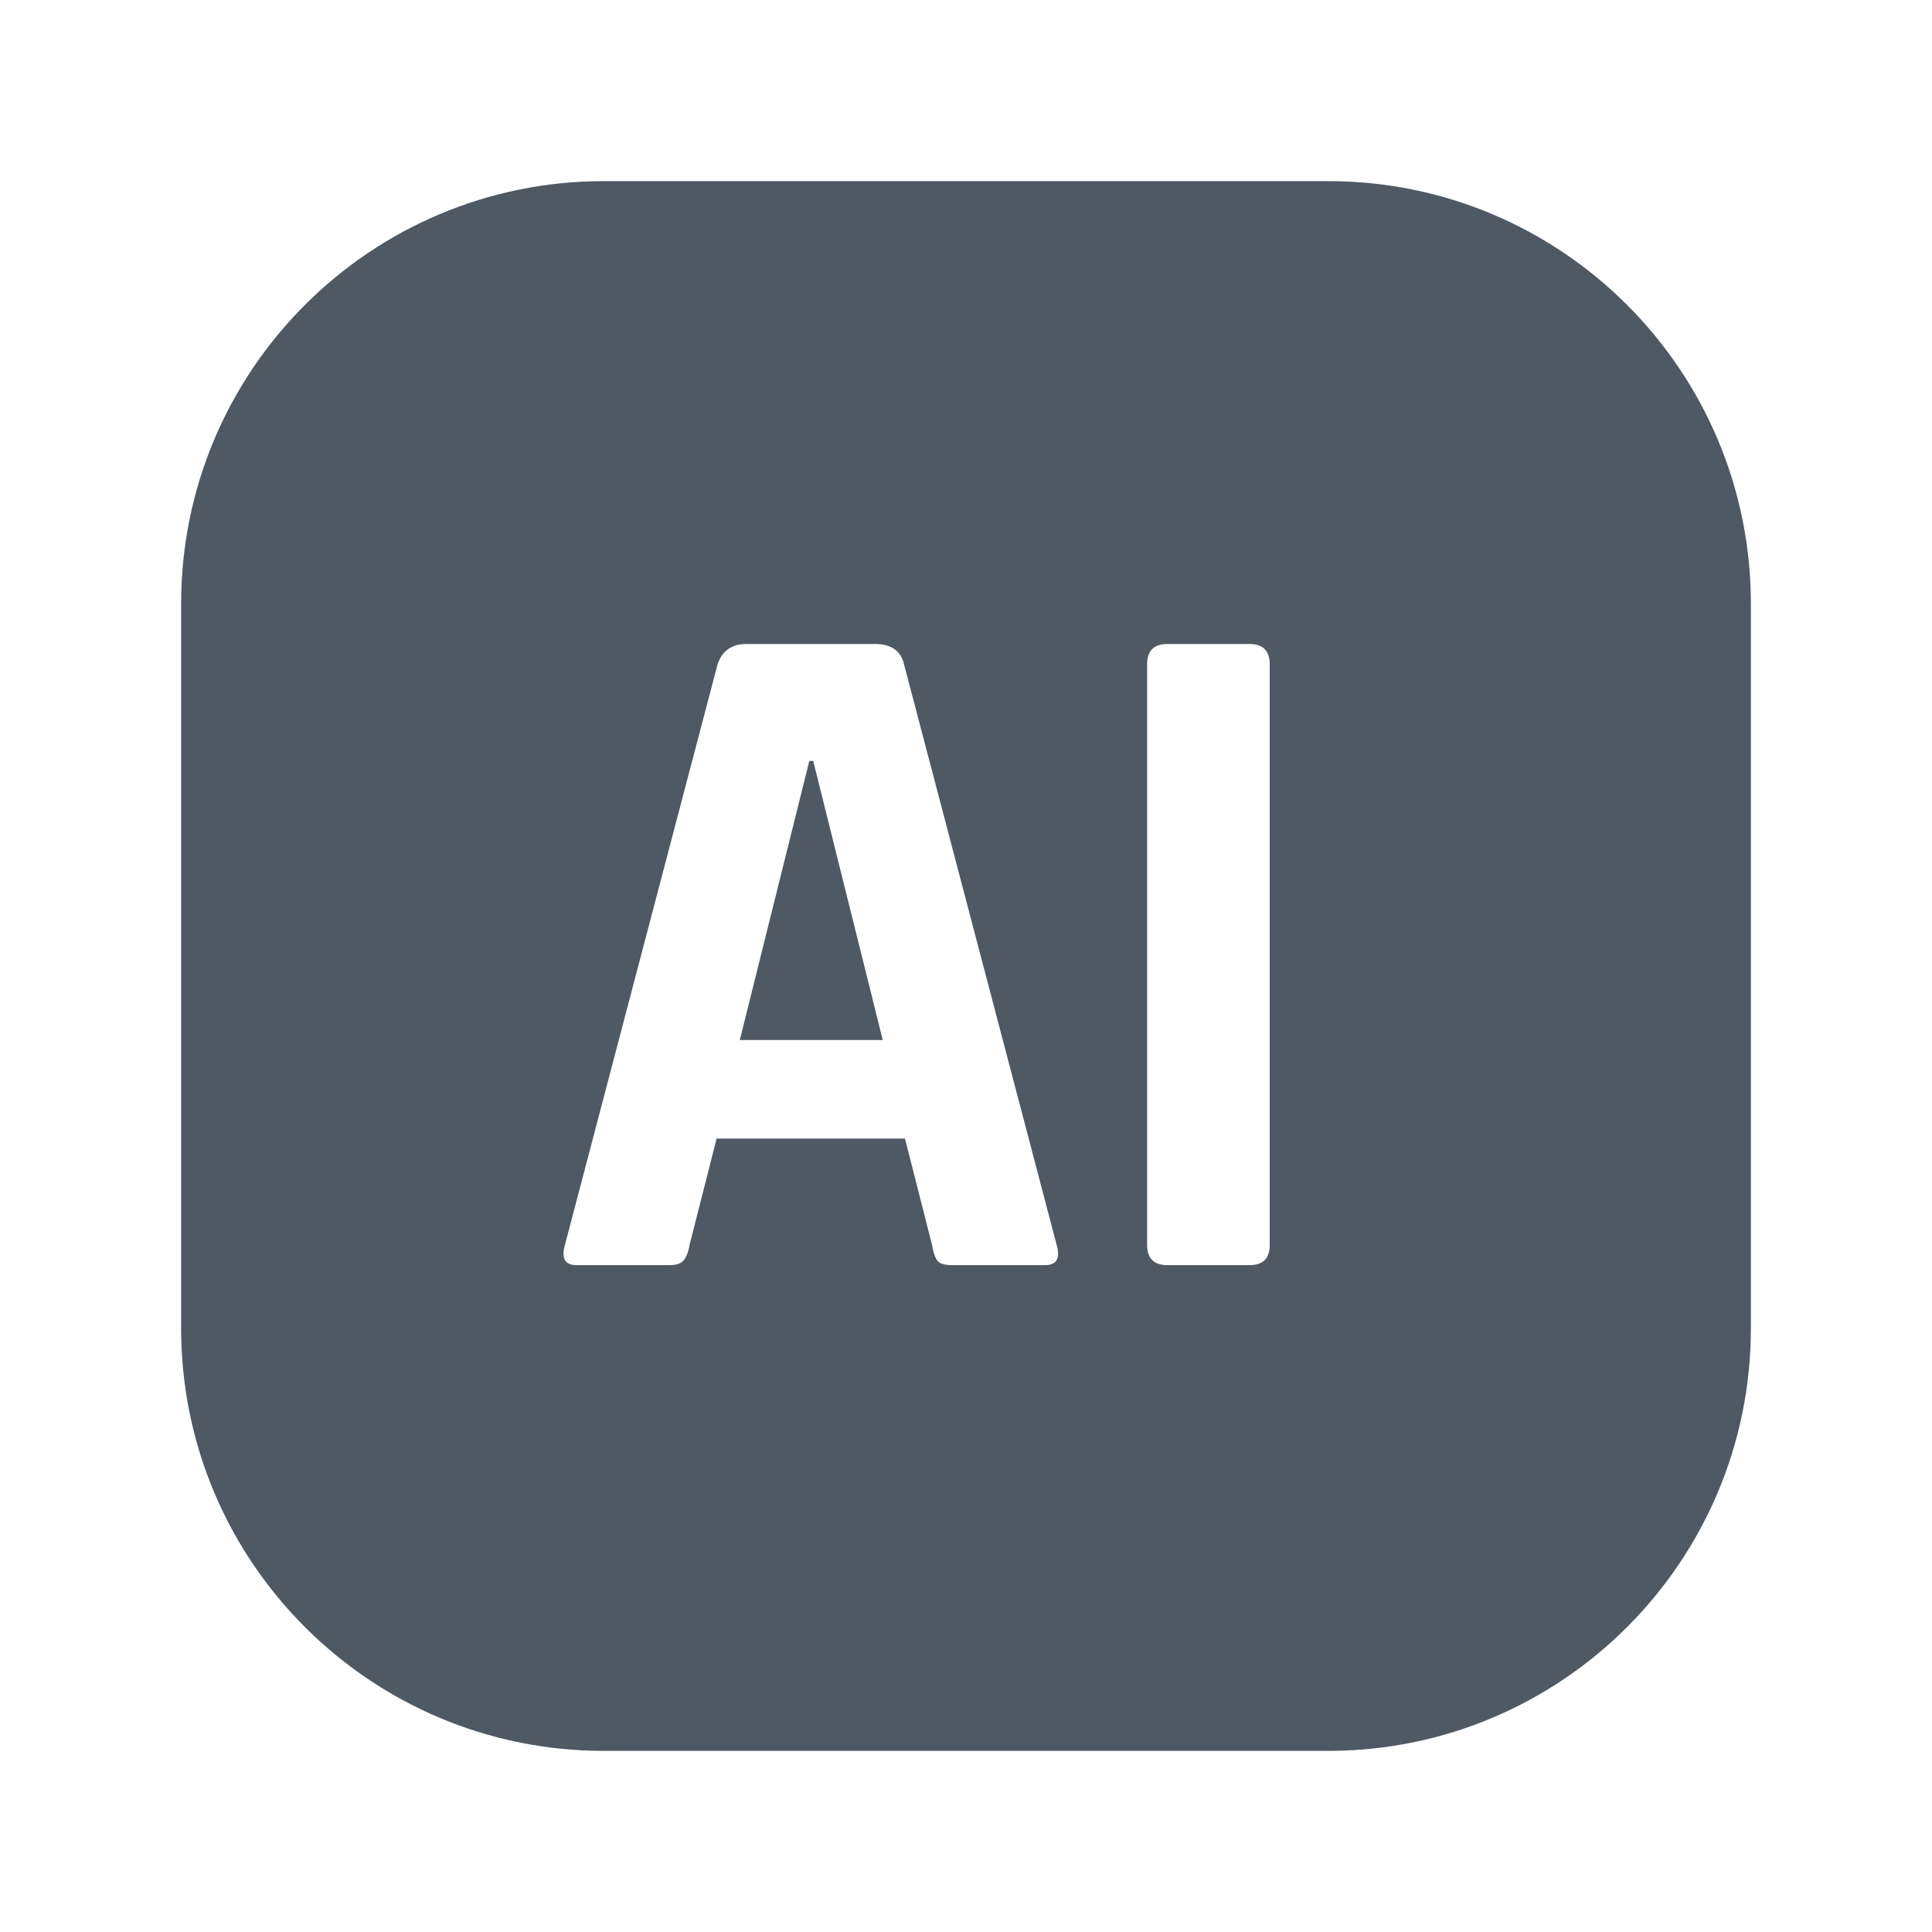
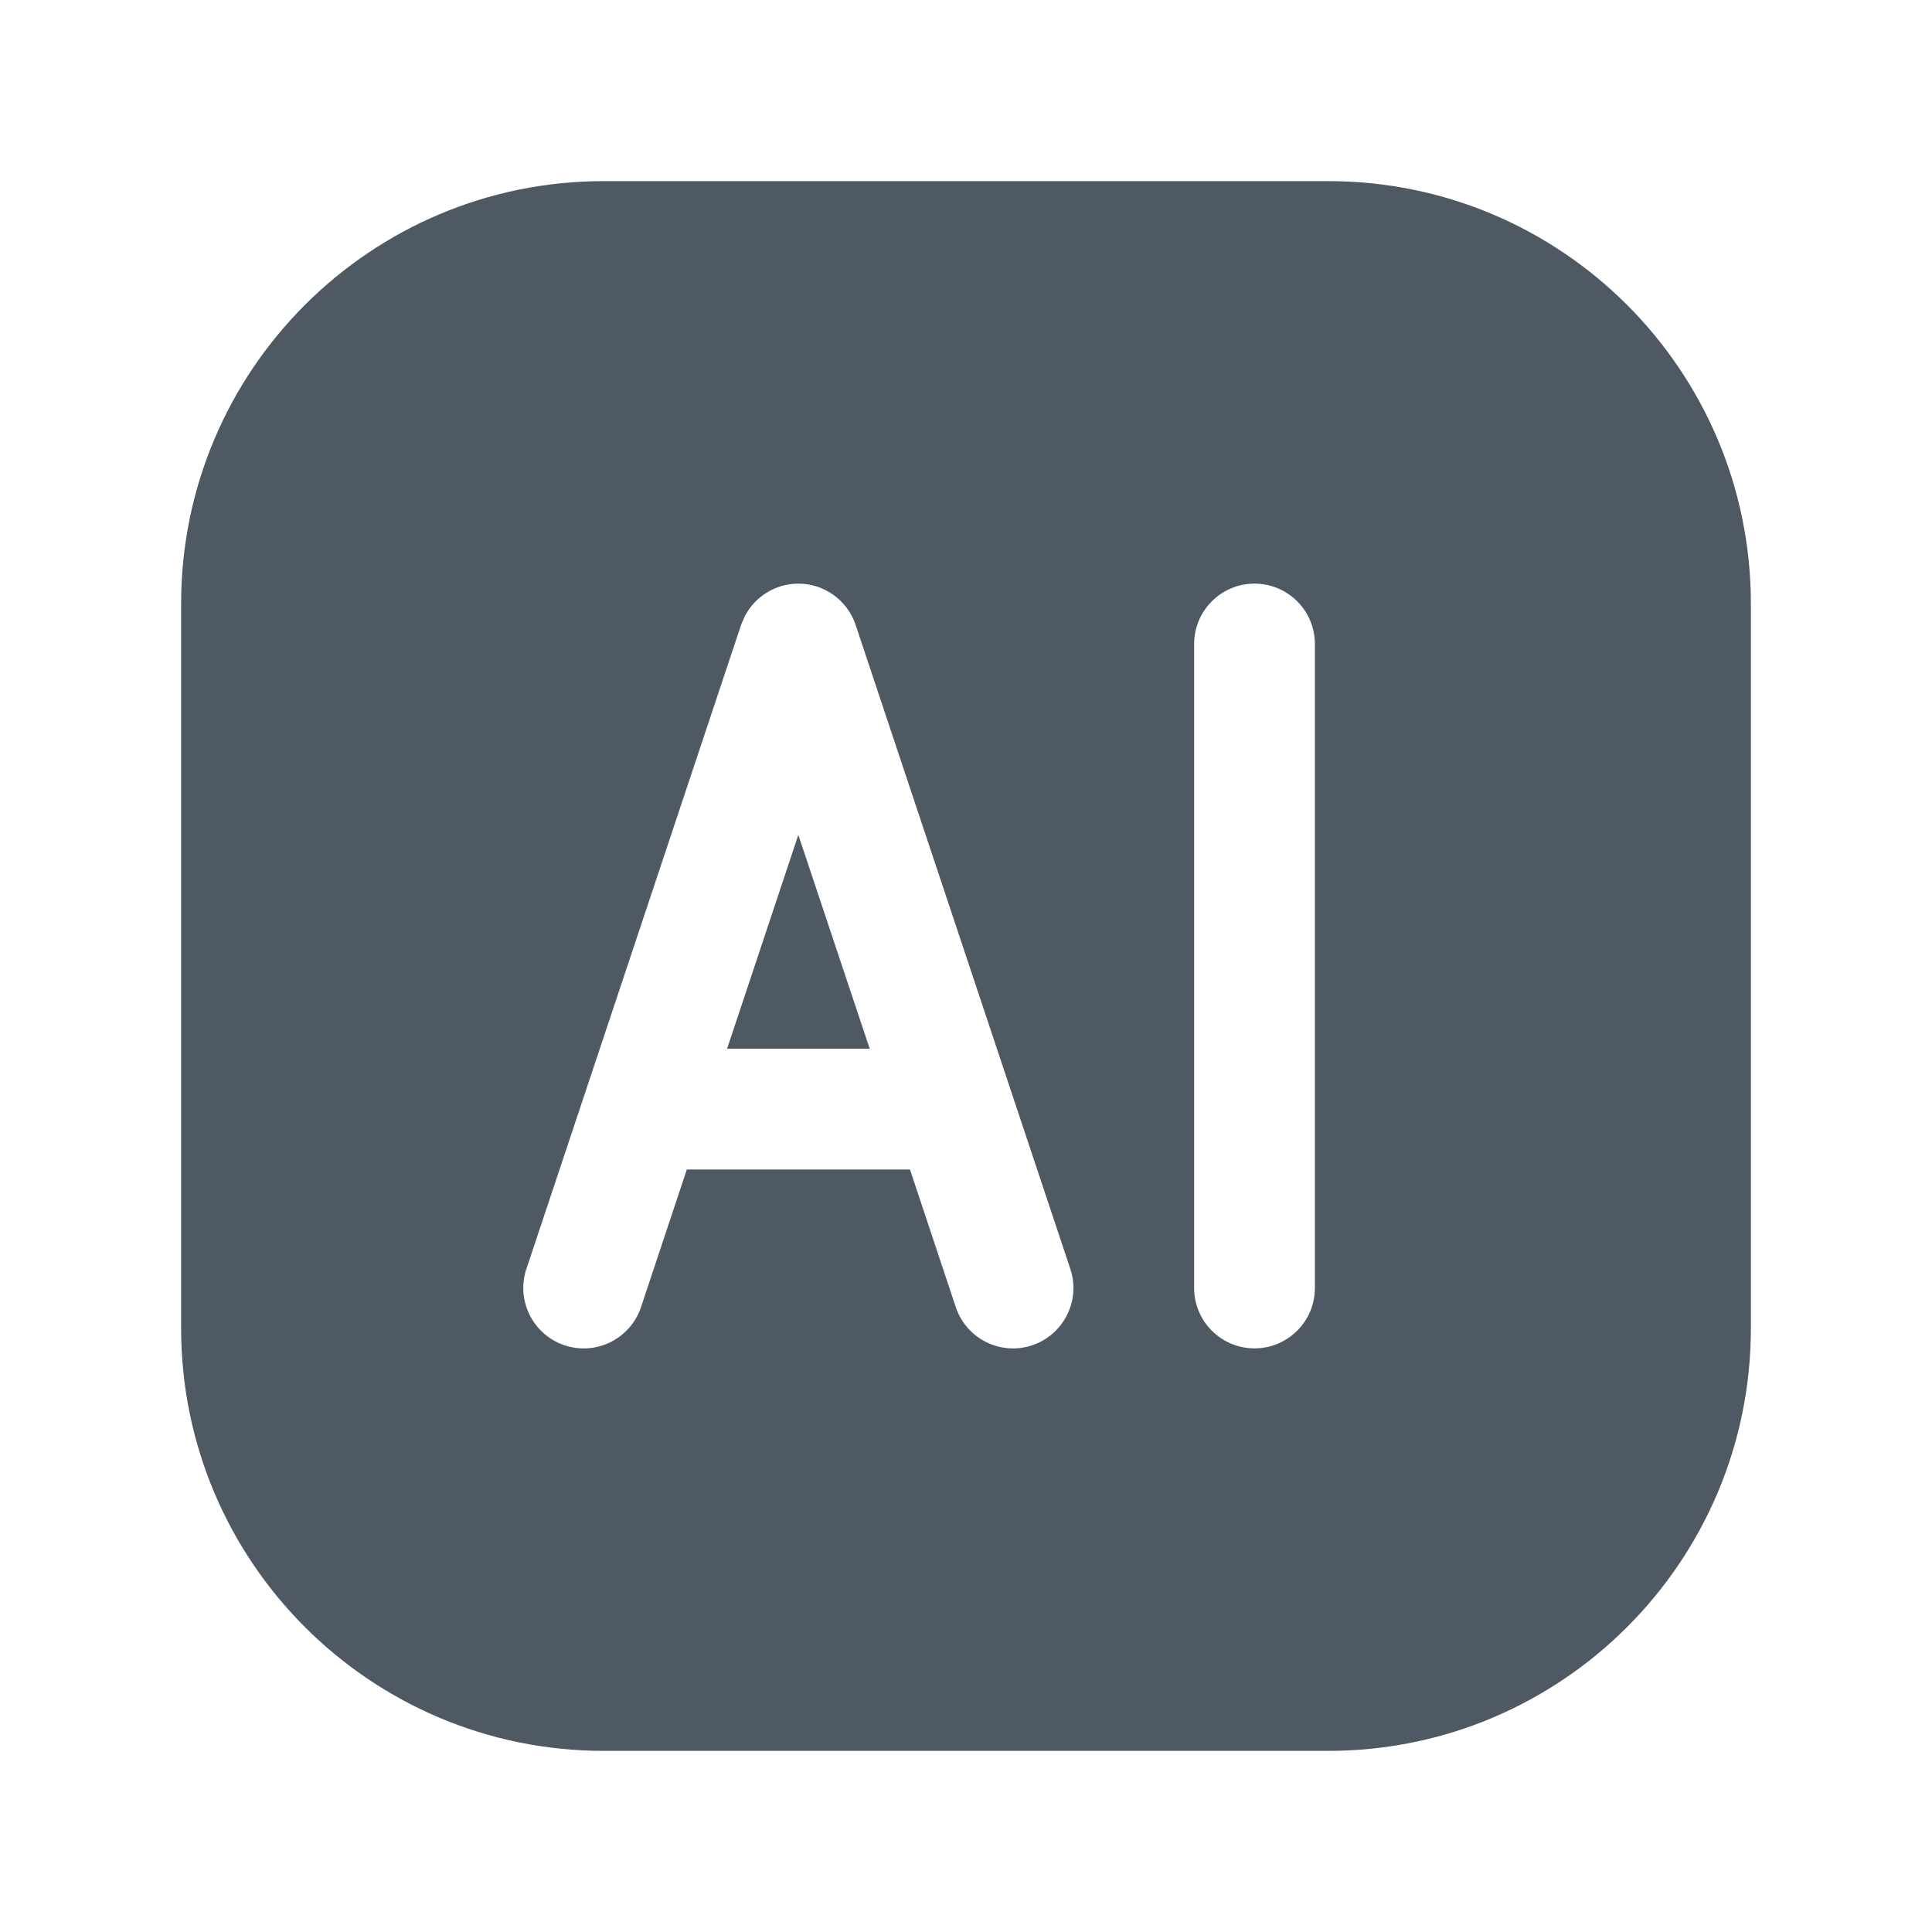
<svg xmlns="http://www.w3.org/2000/svg" width="24" height="24" viewBox="0 0 24 24" fill="none">
-   <path d="M16.5 2.25C19.399 2.25 21.75 4.601 21.75 7.5V16.5C21.75 19.399 19.399 21.75 16.5 21.75H7.5C4.601 21.75 2.25 19.399 2.25 16.5V7.5C2.25 4.601 4.601 2.25 7.5 2.25H16.5ZM9.274 8C9.09 8 8.97 8.084 8.914 8.252L7.018 15.464C6.97 15.632 7.018 15.716 7.162 15.716H8.314C8.394 15.716 8.45 15.7 8.482 15.668C8.522 15.628 8.55 15.56 8.566 15.464L8.902 14.144H11.242L11.578 15.464C11.594 15.56 11.618 15.628 11.65 15.668C11.682 15.7 11.742 15.716 11.83 15.716H12.982C13.126 15.716 13.174 15.632 13.126 15.464L11.23 8.252C11.191 8.084 11.07 8 10.87 8H9.274ZM14.502 8C14.334 8 14.25 8.084 14.25 8.252V15.464C14.25 15.632 14.334 15.716 14.502 15.716H15.521C15.69 15.716 15.773 15.632 15.773 15.464V8.252C15.773 8.084 15.69 8 15.521 8H14.502ZM10.102 9.452L10.966 12.92H9.19L10.054 9.452H10.102Z" fill="#4E5964" />
+   <path d="M16.5 2.25C19.399 2.25 21.75 4.601 21.75 7.5V16.5C21.75 19.399 19.399 21.75 16.5 21.75H7.5C4.601 21.75 2.25 19.399 2.25 16.5V7.5C2.25 4.601 4.601 2.25 7.5 2.25H16.5ZM15.584 7.25C15.17 7.25 14.834 7.586 14.834 8V16C14.834 16.414 15.17 16.75 15.584 16.75C15.998 16.75 16.334 16.414 16.334 16V8C16.334 7.586 15.998 7.25 15.584 7.25ZM9.918 7.25C9.635 7.25 9.381 7.409 9.253 7.653L9.206 7.763L6.539 15.763C6.408 16.156 6.621 16.581 7.014 16.712C7.407 16.843 7.832 16.63 7.963 16.237L8.532 14.528H11.304L11.873 16.237C12.004 16.63 12.428 16.843 12.821 16.712C13.214 16.581 13.427 16.155 13.296 15.763L10.629 7.763C10.527 7.457 10.24 7.25 9.918 7.25ZM10.804 13.028H9.032L9.917 10.371L10.804 13.028Z" fill="#4E5964" />
</svg>
